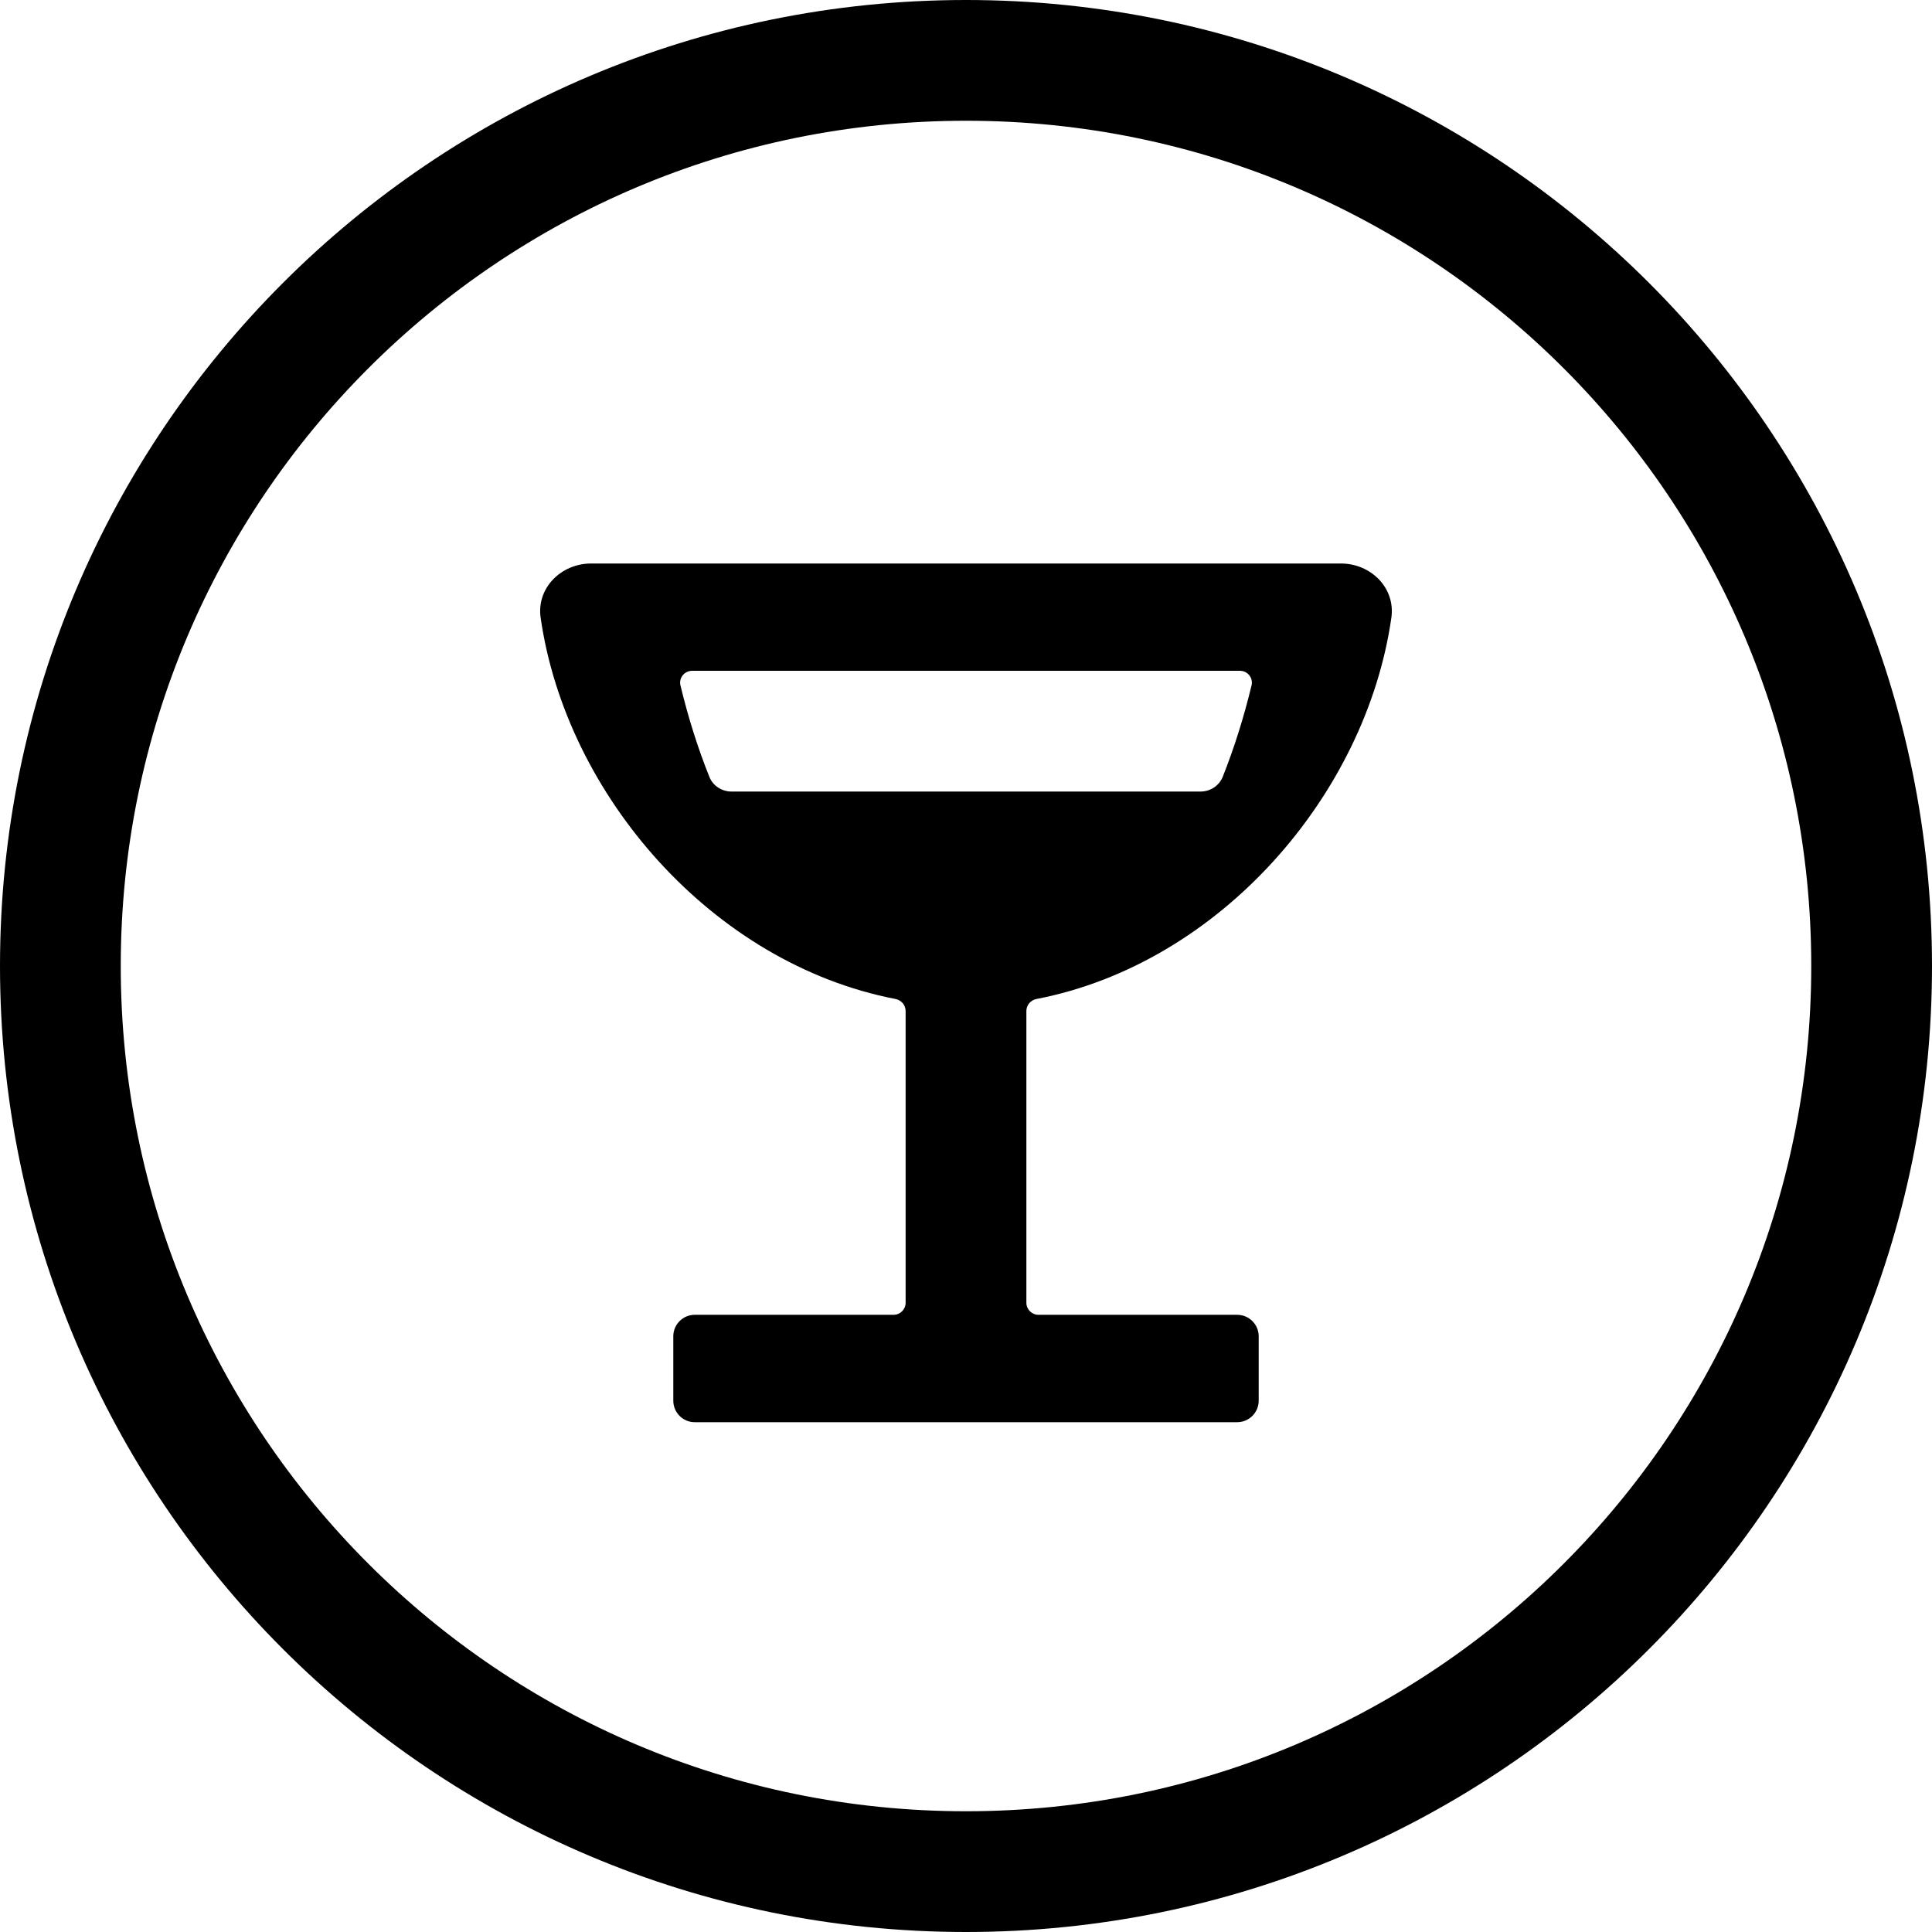
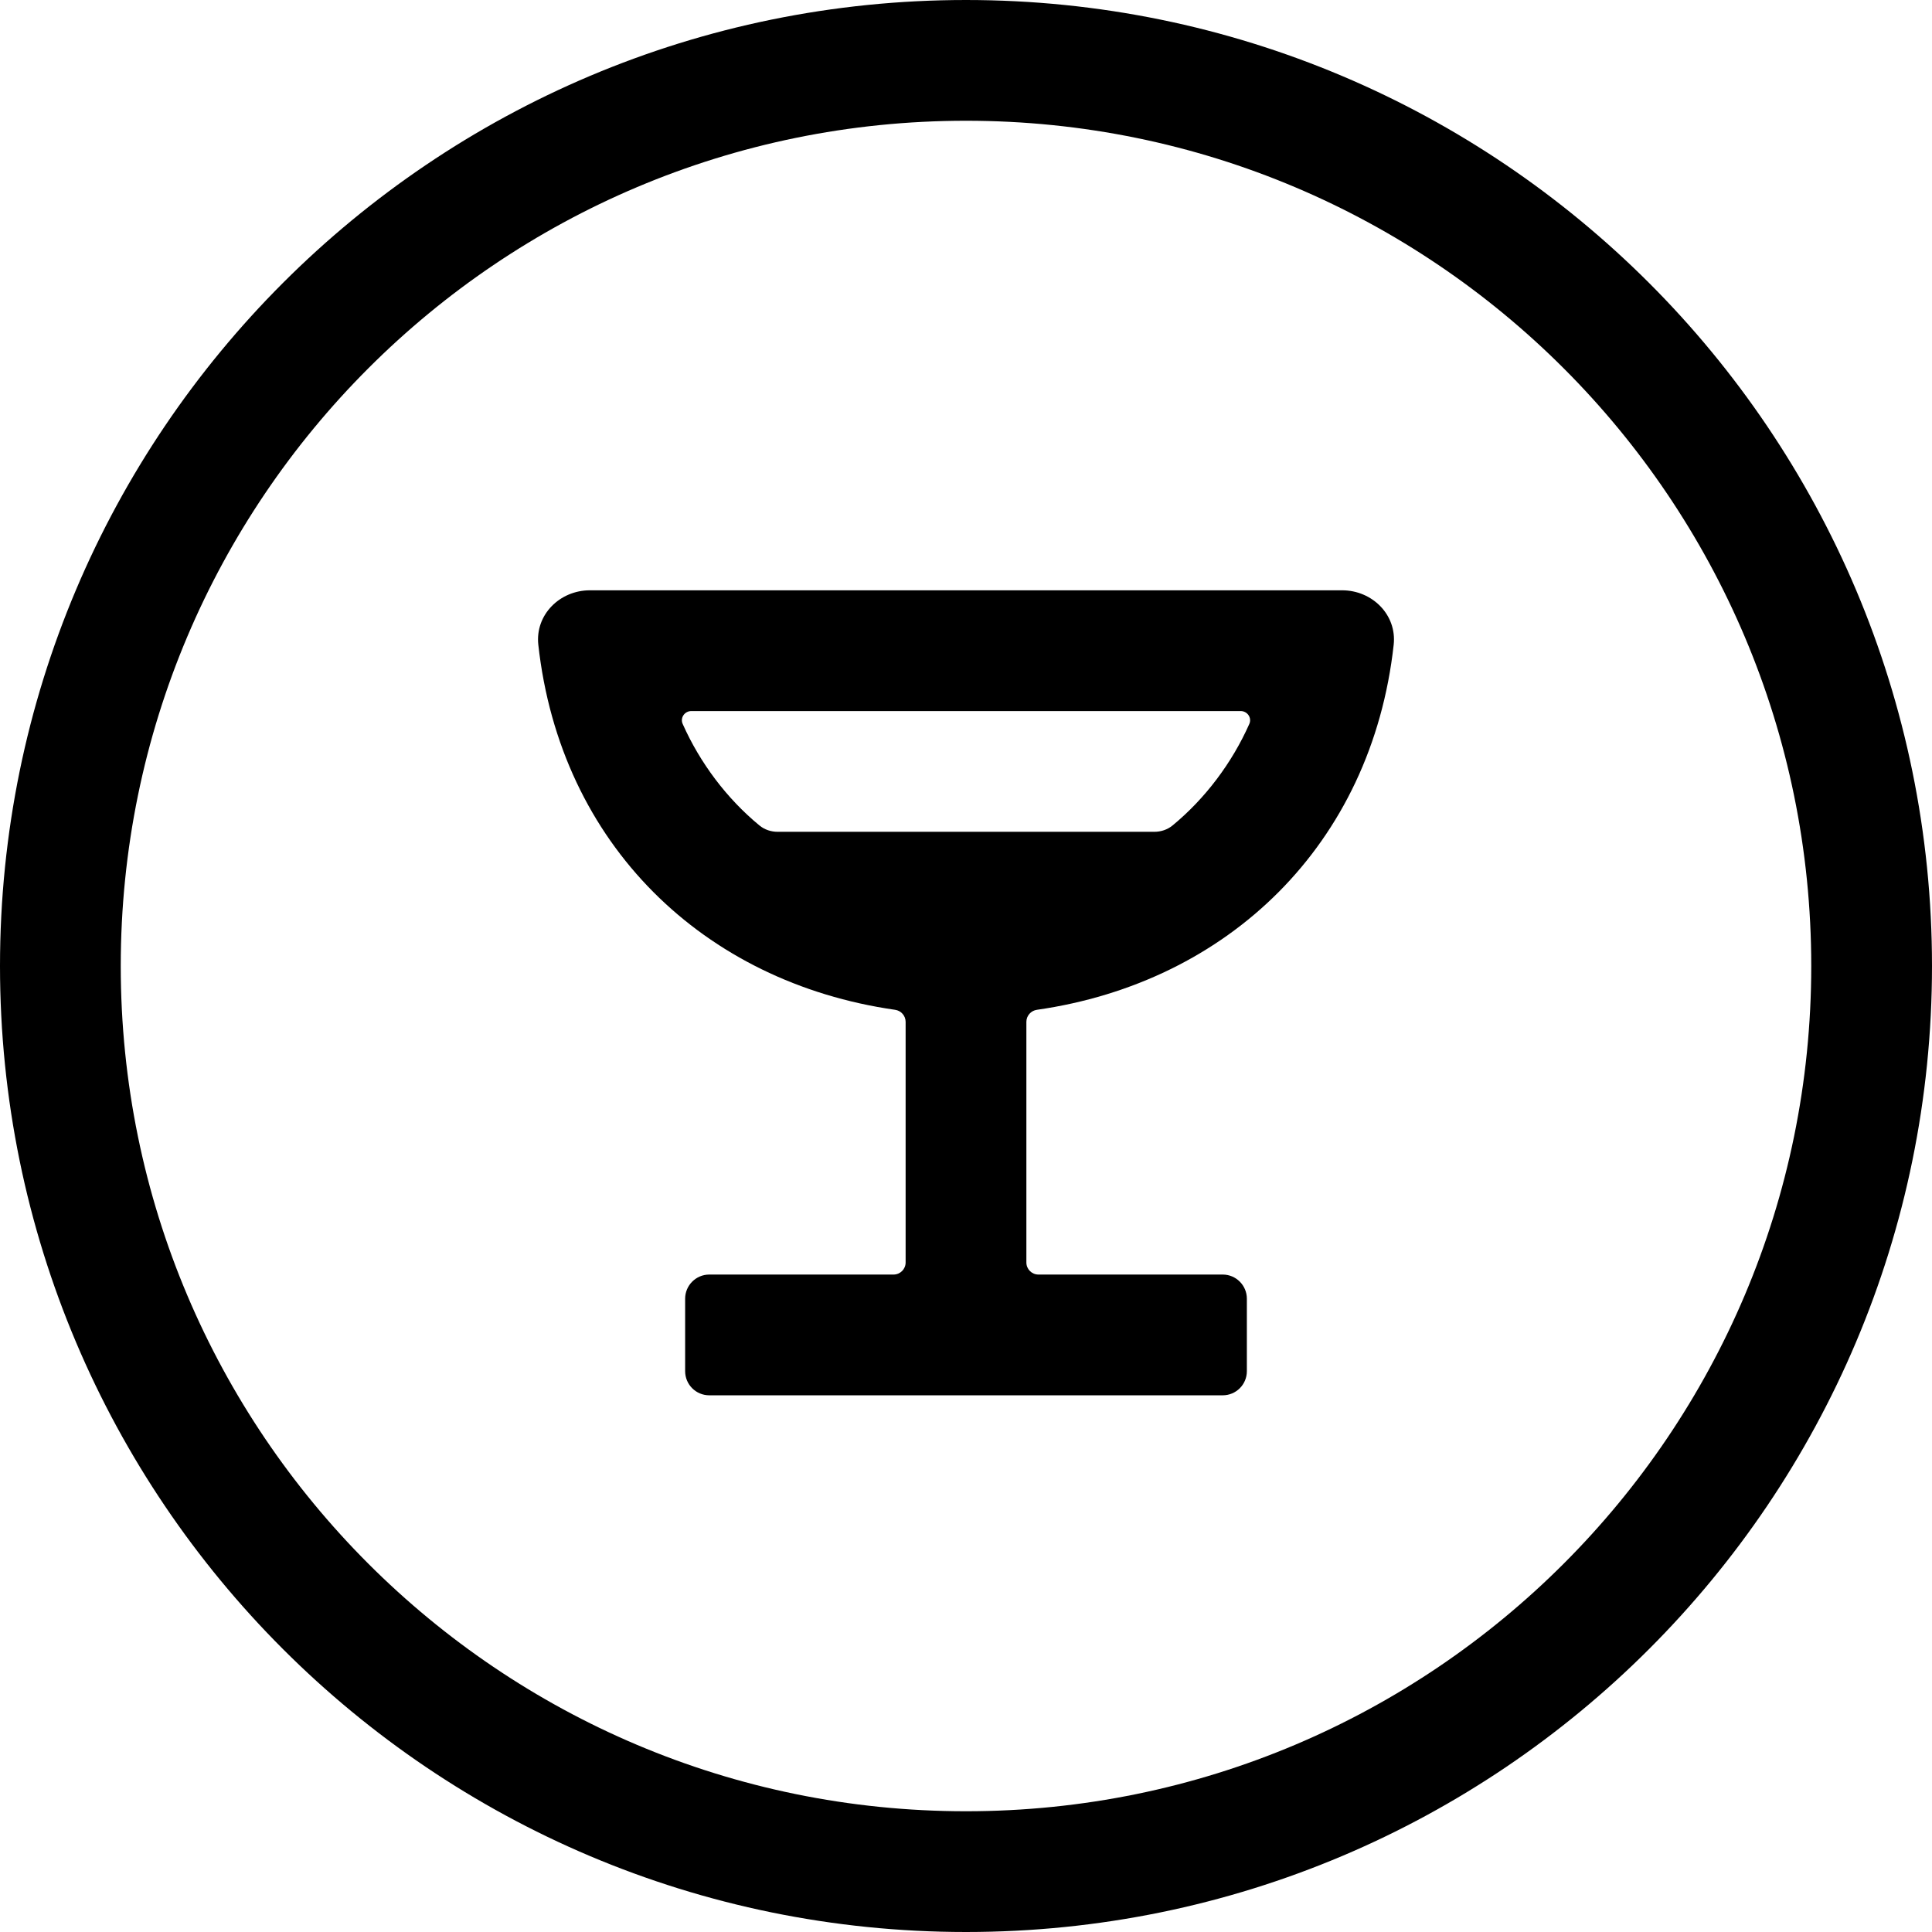
<svg xmlns="http://www.w3.org/2000/svg" width="24" height="24" viewBox="0 0 24 24">
  <circle cx="12" cy="12" r="11.25" fill="none" stroke="currentColor" stroke-width="1.5" />
-   <path fill="currentColor" d="M7.344 7L16.657 7C17.03 7 17.337 7.304 17.284 7.674C16.968 9.879 15.149 11.971 12.875 12.41C12.803 12.424 12.75 12.486 12.75 12.559L12.75 16.183C12.75 16.266 12.817 16.333 12.9 16.333L15.369 16.333C15.516 16.333 15.636 16.453 15.636 16.6L15.636 17.4C15.636 17.547 15.516 17.667 15.369 17.667L8.63 17.667C8.483 17.667 8.364 17.547 8.364 17.4L8.364 16.6C8.364 16.453 8.483 16.333 8.63 16.333L11.1 16.333C11.183 16.333 11.25 16.266 11.25 16.183L11.25 12.56C11.25 12.486 11.197 12.424 11.125 12.41C8.852 11.971 7.033 9.879 6.716 7.674C6.663 7.304 6.97 7 7.344 7ZM8.453 8.515C8.55 8.917 8.67 9.296 8.811 9.648C8.855 9.761 8.966 9.833 9.087 9.833L14.913 9.833C15.035 9.833 15.145 9.761 15.19 9.648C15.33 9.296 15.45 8.917 15.547 8.515C15.57 8.422 15.499 8.333 15.403 8.333L8.598 8.333C8.502 8.333 8.43 8.422 8.453 8.515Z" />
+   <path fill="currentColor" d="M7.327 7.333L16.673 7.333C17.046 7.333 17.353 7.637 17.313 8.008C17.039 10.493 15.255 12.204 12.882 12.544C12.807 12.554 12.75 12.618 12.75 12.694L12.75 15.683C12.75 15.766 12.817 15.833 12.9 15.833L15.189 15.833C15.355 15.833 15.489 15.968 15.489 16.133L15.489 17.033C15.489 17.199 15.355 17.333 15.189 17.333L8.811 17.333C8.645 17.333 8.511 17.199 8.511 17.033L8.511 16.133C8.511 15.968 8.645 15.833 8.811 15.833L11.1 15.833C11.183 15.833 11.25 15.766 11.25 15.683L11.25 12.694C11.25 12.618 11.193 12.554 11.118 12.544C8.745 12.204 6.961 10.493 6.687 8.008C6.647 7.637 6.954 7.333 7.327 7.333ZM9.661 10.333L14.338 10.333C14.421 10.333 14.502 10.307 14.566 10.254C14.972 9.92 15.305 9.476 15.519 8.994C15.554 8.918 15.496 8.833 15.412 8.833L8.588 8.833C8.504 8.833 8.446 8.918 8.481 8.994C8.695 9.476 9.028 9.92 9.434 10.254C9.498 10.307 9.579 10.333 9.661 10.333Z" />
</svg>
